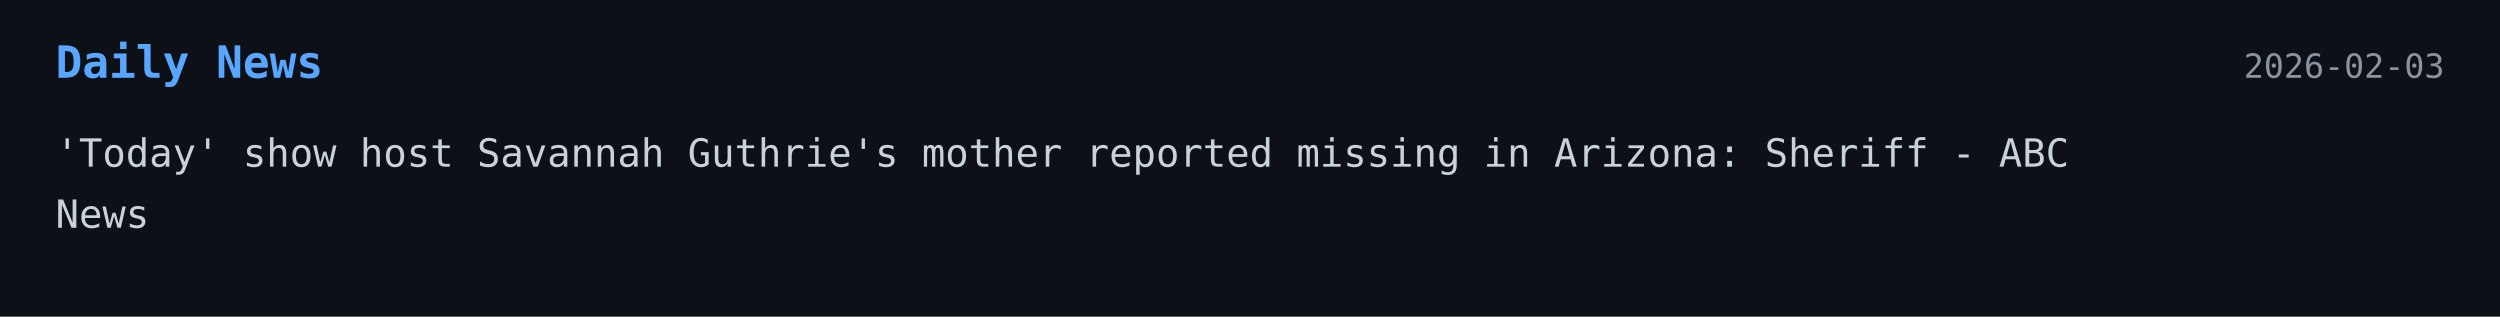
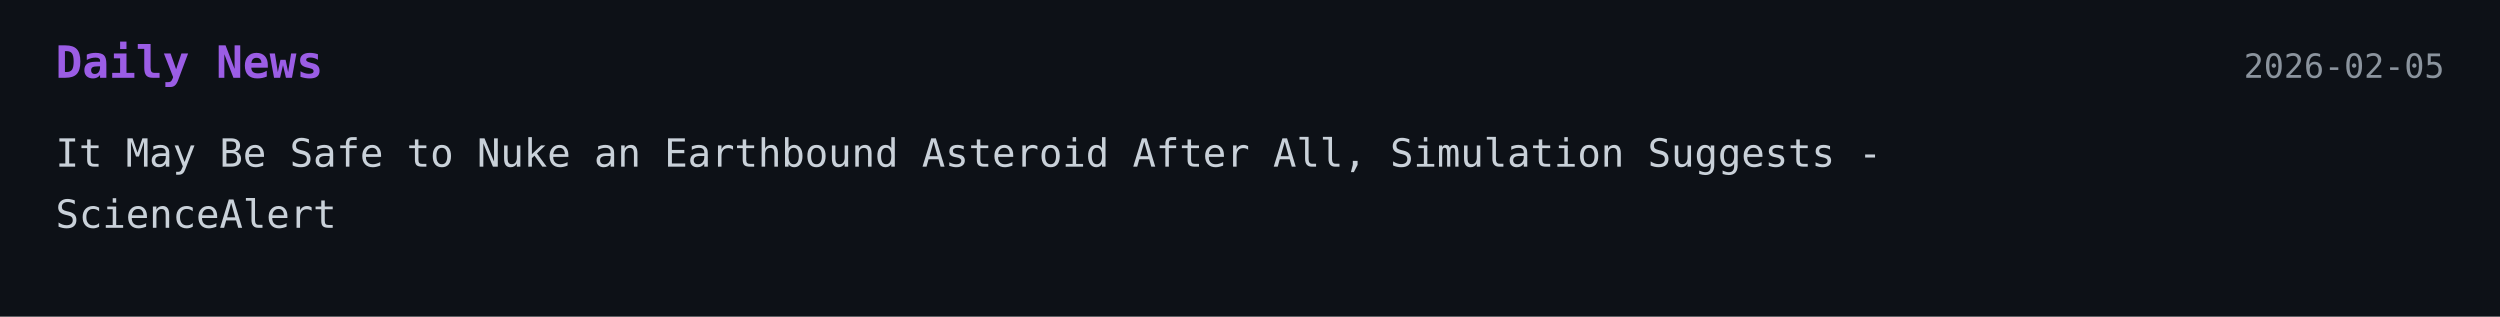
<svg xmlns="http://www.w3.org/2000/svg" width="900" height="114">
  <style>
    .bg { fill: #0d1117; }
-     .title { font: 700 16px monospace; fill: #58a6ff; }
+     .title { font: 700 16px monospace; fill: #9b5de5; }
    .text { font: 14px monospace; fill: #c9d1d9; }
    .date { font: 12px monospace; fill: #8b949e; }
  </style>
-   <a href="https://abcnews.go.com/US/today-show-host-savannah-guthries-mother-reported-missing/story?id\\u003d129770864" target="_blank" rel="noopener noreferrer">
+   <a href="https://www.sciencealert.com/it-may-be-safe-to-nuke-an-earthbound-asteroid-after-all-simulation-suggests" target="_blank" rel="noopener noreferrer">
    <rect width="100%" height="100%" class="bg" />
    <text x="20" y="28" class="title">Daily News</text>
-     <text x="880" y="28" text-anchor="end" class="date">2026-02-03</text>
-     <text x="20" y="60" class="text">'Today' show host Savannah Guthrie's mother reported missing in Arizona: Sheriff - ABC</text>
-     <text x="20" y="82" class="text">News</text>
+     <text x="880" y="28" text-anchor="end" class="date">2026-02-05</text>
+     <text x="20" y="60" class="text">It May Be Safe to Nuke an Earthbound Asteroid After All, Simulation Suggests -</text>
+     <text x="20" y="82" class="text">ScienceAlert</text>
  </a>
</svg>
